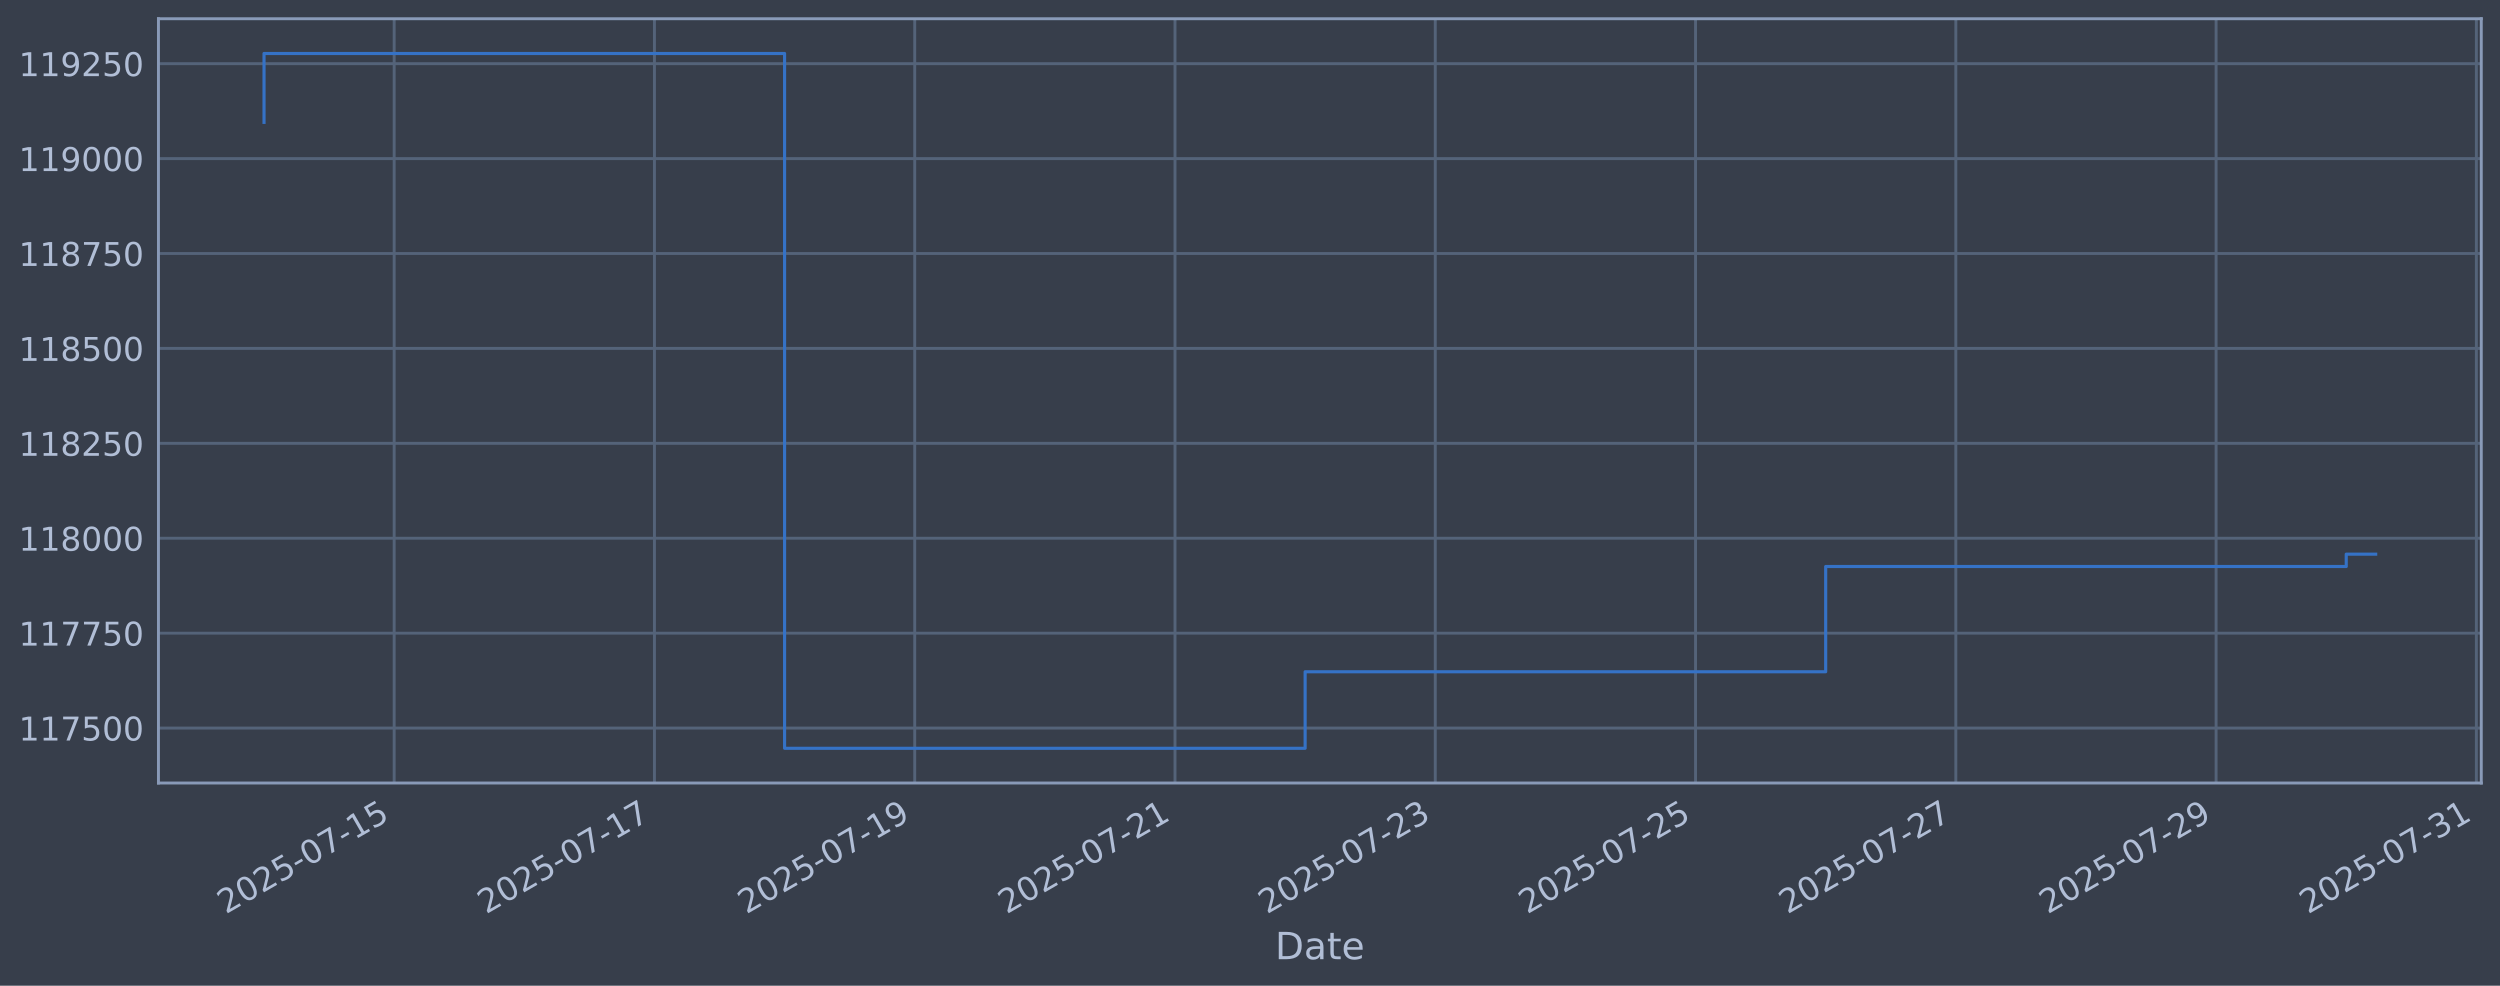
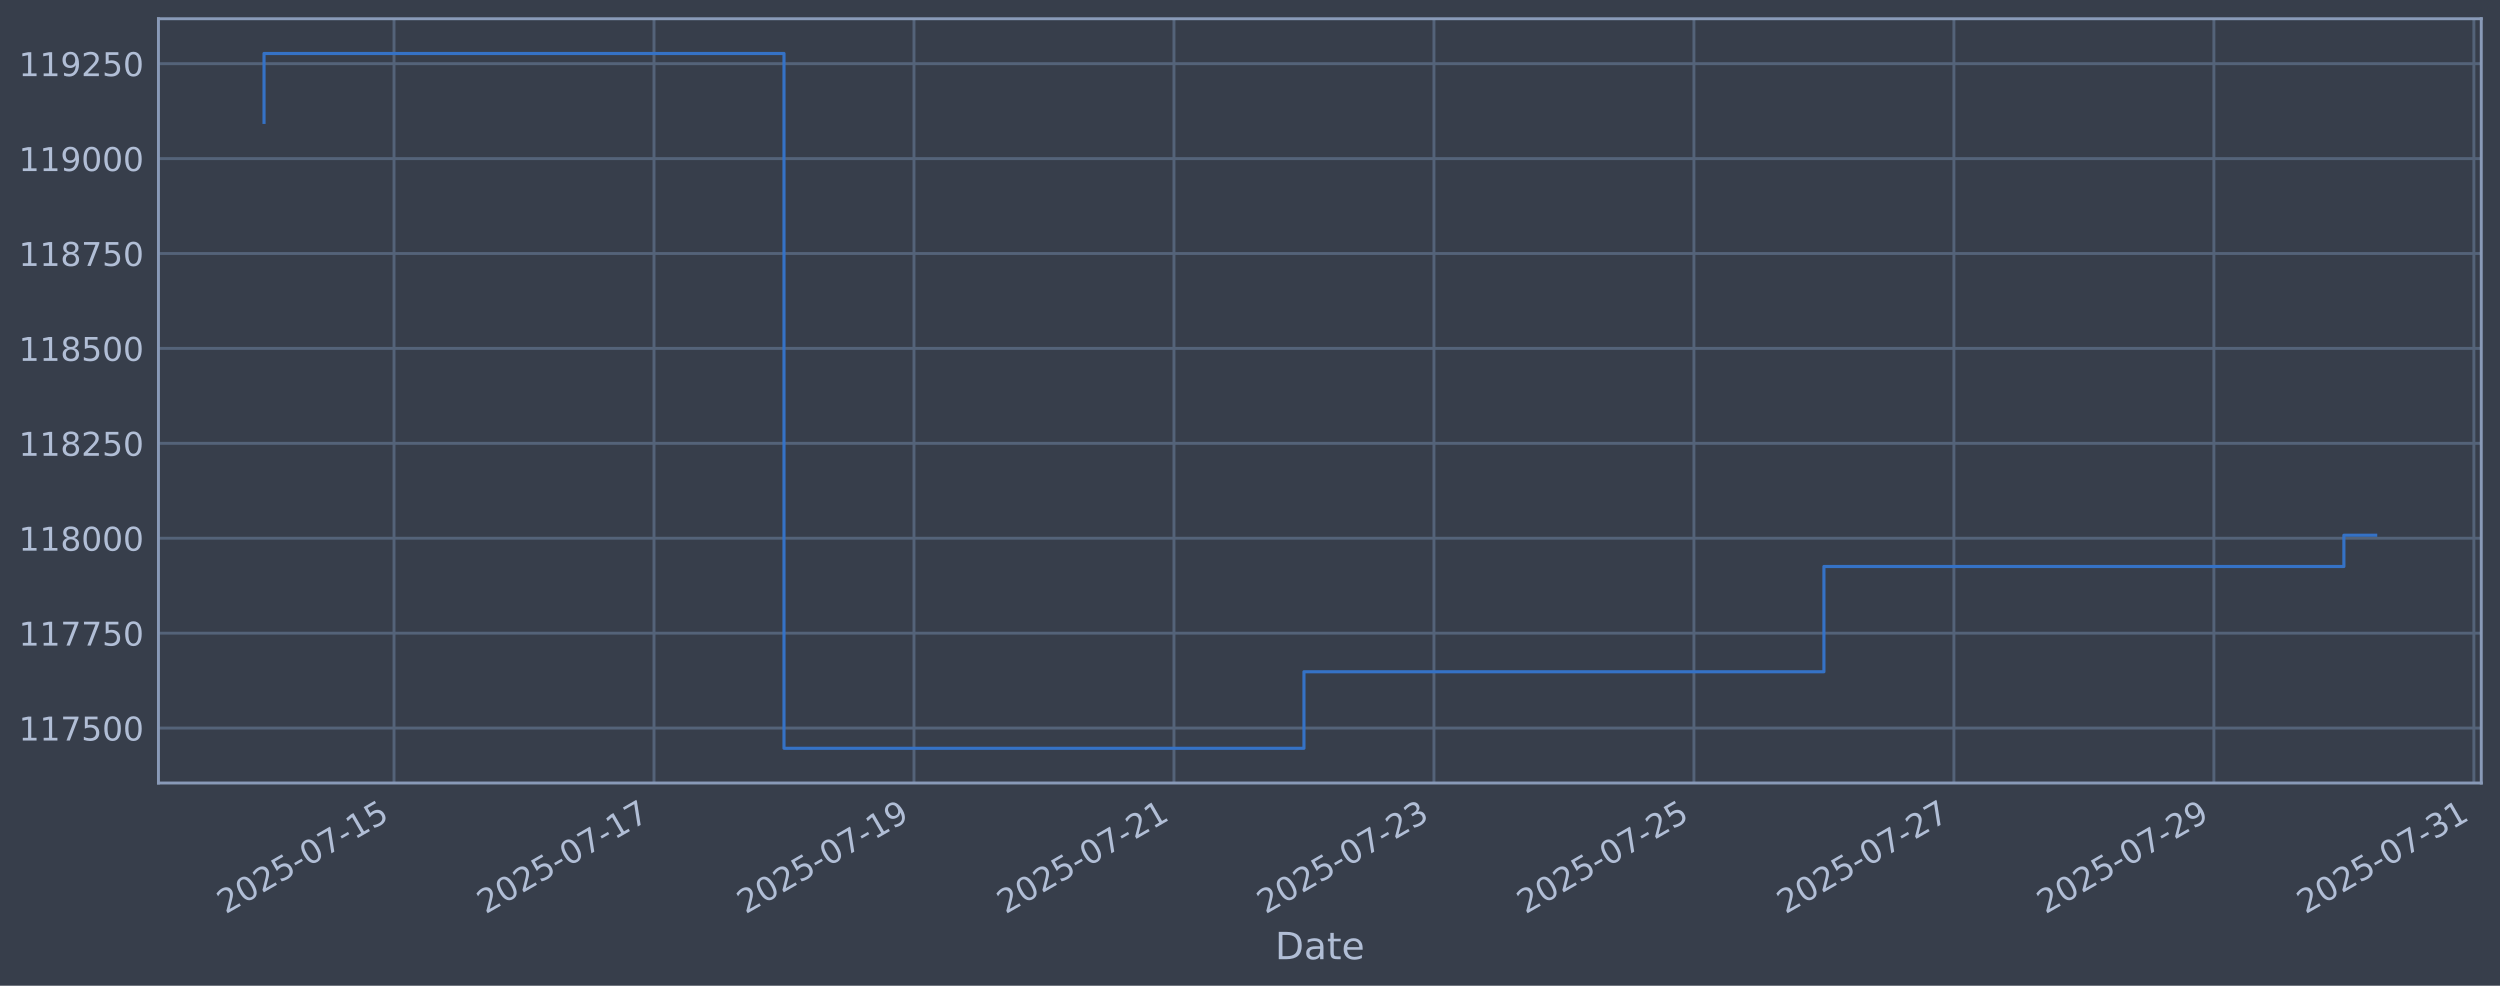
<svg xmlns="http://www.w3.org/2000/svg" xmlns:xlink="http://www.w3.org/1999/xlink" width="960.9pt" height="378.87pt" viewBox="0 0 960.9 378.87" version="1.1">
  <defs>
    <style type="text/css">*{stroke-linejoin: round; stroke-linecap: butt}</style>
  </defs>
  <g id="figure_1">
    <g id="patch_1">
      <path d="M 0 378.87  L 960.9 378.87  L 960.9 0  L 0 0  z " style="fill: #373e4b" />
    </g>
    <g id="axes_1">
      <g id="patch_2">
        <path d="M 60.901 300.96  L 953.701 300.96  L 953.701 7.2  L 60.901 7.2  z " style="fill: #373e4b" />
      </g>
      <g id="matplotlib.axis_1">
        <g id="xtick_1">
          <g id="line2d_1">
-             <path d="M 151.502 300.96  L 151.502 7.2  " clip-path="url(#p0e718a9f0a)" style="fill: none; stroke: #546379; stroke-width: 1.12; stroke-linecap: square" />
+             <path d="M 151.446 300.96  L 151.446 7.2  " clip-path="url(#pa8f1f3f5cb)" style="fill: none; stroke: #546379; stroke-width: 1.12; stroke-linecap: square" />
          </g>
          <g id="line2d_2" />
          <g id="text_1">
-             <g style="fill: #b1bed6" transform="translate(86.77653 351.4642) rotate(-30) scale(0.126 -0.126)">
+             <g style="fill: #b1bed6" transform="translate(86.72002 351.4642) rotate(-30) scale(0.126 -0.126)">
              <defs>
                <path id="DejaVuSans-32" d="M 1228 531  L 3431 531  L 3431 0  L 469 0  L 469 531  Q 828 903 1448 1529  Q 2069 2156 2228 2338  Q 2531 2678 2651 2914  Q 2772 3150 2772 3378  Q 2772 3750 2511 3984  Q 2250 4219 1831 4219  Q 1534 4219 1204 4116  Q 875 4013 500 3803  L 500 4441  Q 881 4594 1212 4672  Q 1544 4750 1819 4750  Q 2544 4750 2975 4387  Q 3406 4025 3406 3419  Q 3406 3131 3298 2873  Q 3191 2616 2906 2266  Q 2828 2175 2409 1742  Q 1991 1309 1228 531  z " transform="scale(0.015625)" />
                <path id="DejaVuSans-30" d="M 2034 4250  Q 1547 4250 1301 3770  Q 1056 3291 1056 2328  Q 1056 1369 1301 889  Q 1547 409 2034 409  Q 2525 409 2770 889  Q 3016 1369 3016 2328  Q 3016 3291 2770 3770  Q 2525 4250 2034 4250  z M 2034 4750  Q 2819 4750 3233 4129  Q 3647 3509 3647 2328  Q 3647 1150 3233 529  Q 2819 -91 2034 -91  Q 1250 -91 836 529  Q 422 1150 422 2328  Q 422 3509 836 4129  Q 1250 4750 2034 4750  z " transform="scale(0.015625)" />
                <path id="DejaVuSans-35" d="M 691 4666  L 3169 4666  L 3169 4134  L 1269 4134  L 1269 2991  Q 1406 3038 1543 3061  Q 1681 3084 1819 3084  Q 2600 3084 3056 2656  Q 3513 2228 3513 1497  Q 3513 744 3044 326  Q 2575 -91 1722 -91  Q 1428 -91 1123 -41  Q 819 9 494 109  L 494 744  Q 775 591 1075 516  Q 1375 441 1709 441  Q 2250 441 2565 725  Q 2881 1009 2881 1497  Q 2881 1984 2565 2268  Q 2250 2553 1709 2553  Q 1456 2553 1204 2497  Q 953 2441 691 2322  L 691 4666  z " transform="scale(0.015625)" />
                <path id="DejaVuSans-2d" d="M 313 2009  L 1997 2009  L 1997 1497  L 313 1497  L 313 2009  z " transform="scale(0.015625)" />
                <path id="DejaVuSans-37" d="M 525 4666  L 3525 4666  L 3525 4397  L 1831 0  L 1172 0  L 2766 4134  L 525 4134  L 525 4666  z " transform="scale(0.015625)" />
                <path id="DejaVuSans-31" d="M 794 531  L 1825 531  L 1825 4091  L 703 3866  L 703 4441  L 1819 4666  L 2450 4666  L 2450 531  L 3481 531  L 3481 0  L 794 0  L 794 531  z " transform="scale(0.015625)" />
              </defs>
              <use xlink:href="#DejaVuSans-32" />
              <use xlink:href="#DejaVuSans-30" transform="translate(63.62305 0)" />
              <use xlink:href="#DejaVuSans-32" transform="translate(127.2461 0)" />
              <use xlink:href="#DejaVuSans-35" transform="translate(190.8691 0)" />
              <use xlink:href="#DejaVuSans-2d" transform="translate(254.4922 0)" />
              <use xlink:href="#DejaVuSans-30" transform="translate(290.5762 0)" />
              <use xlink:href="#DejaVuSans-37" transform="translate(354.1992 0)" />
              <use xlink:href="#DejaVuSans-2d" transform="translate(417.8223 0)" />
              <use xlink:href="#DejaVuSans-31" transform="translate(453.9062 0)" />
              <use xlink:href="#DejaVuSans-35" transform="translate(517.5293 0)" />
            </g>
          </g>
        </g>
        <g id="xtick_2">
          <g id="line2d_3">
-             <path d="M 251.541 300.96  L 251.541 7.2  " clip-path="url(#p0e718a9f0a)" style="fill: none; stroke: #546379; stroke-width: 1.12; stroke-linecap: square" />
+             <path d="M 251.372 300.96  L 251.372 7.2  " clip-path="url(#pa8f1f3f5cb)" style="fill: none; stroke: #546379; stroke-width: 1.12; stroke-linecap: square" />
          </g>
          <g id="line2d_4" />
          <g id="text_2">
-             <g style="fill: #b1bed6" transform="translate(186.816 351.4642) rotate(-30) scale(0.126 -0.126)">
+             <g style="fill: #b1bed6" transform="translate(186.6464 351.4642) rotate(-30) scale(0.126 -0.126)">
              <use xlink:href="#DejaVuSans-32" />
              <use xlink:href="#DejaVuSans-30" transform="translate(63.62305 0)" />
              <use xlink:href="#DejaVuSans-32" transform="translate(127.2461 0)" />
              <use xlink:href="#DejaVuSans-35" transform="translate(190.8691 0)" />
              <use xlink:href="#DejaVuSans-2d" transform="translate(254.4922 0)" />
              <use xlink:href="#DejaVuSans-30" transform="translate(290.5762 0)" />
              <use xlink:href="#DejaVuSans-37" transform="translate(354.1992 0)" />
              <use xlink:href="#DejaVuSans-2d" transform="translate(417.8223 0)" />
              <use xlink:href="#DejaVuSans-31" transform="translate(453.9062 0)" />
              <use xlink:href="#DejaVuSans-37" transform="translate(517.5293 0)" />
            </g>
          </g>
        </g>
        <g id="xtick_3">
          <g id="line2d_5">
-             <path d="M 351.581 300.96  L 351.581 7.2  " clip-path="url(#p0e718a9f0a)" style="fill: none; stroke: #546379; stroke-width: 1.12; stroke-linecap: square" />
+             <path d="M 351.298 300.96  L 351.298 7.2  " clip-path="url(#pa8f1f3f5cb)" style="fill: none; stroke: #546379; stroke-width: 1.12; stroke-linecap: square" />
          </g>
          <g id="line2d_6" />
          <g id="text_3">
-             <g style="fill: #b1bed6" transform="translate(286.8554 351.4642) rotate(-30) scale(0.126 -0.126)">
+             <g style="fill: #b1bed6" transform="translate(286.5728 351.4642) rotate(-30) scale(0.126 -0.126)">
              <defs>
                <path id="DejaVuSans-39" d="M 703 97  L 703 672  Q 941 559 1184 500  Q 1428 441 1663 441  Q 2288 441 2617 861  Q 2947 1281 2994 2138  Q 2813 1869 2534 1725  Q 2256 1581 1919 1581  Q 1219 1581 811 2004  Q 403 2428 403 3163  Q 403 3881 828 4315  Q 1253 4750 1959 4750  Q 2769 4750 3195 4129  Q 3622 3509 3622 2328  Q 3622 1225 3098 567  Q 2575 -91 1691 -91  Q 1453 -91 1209 -44  Q 966 3 703 97  z M 1959 2075  Q 2384 2075 2632 2365  Q 2881 2656 2881 3163  Q 2881 3666 2632 3958  Q 2384 4250 1959 4250  Q 1534 4250 1286 3958  Q 1038 3666 1038 3163  Q 1038 2656 1286 2365  Q 1534 2075 1959 2075  z " transform="scale(0.015625)" />
              </defs>
              <use xlink:href="#DejaVuSans-32" />
              <use xlink:href="#DejaVuSans-30" transform="translate(63.62305 0)" />
              <use xlink:href="#DejaVuSans-32" transform="translate(127.2461 0)" />
              <use xlink:href="#DejaVuSans-35" transform="translate(190.8691 0)" />
              <use xlink:href="#DejaVuSans-2d" transform="translate(254.4922 0)" />
              <use xlink:href="#DejaVuSans-30" transform="translate(290.5762 0)" />
              <use xlink:href="#DejaVuSans-37" transform="translate(354.1992 0)" />
              <use xlink:href="#DejaVuSans-2d" transform="translate(417.8223 0)" />
              <use xlink:href="#DejaVuSans-31" transform="translate(453.9062 0)" />
              <use xlink:href="#DejaVuSans-39" transform="translate(517.5293 0)" />
            </g>
          </g>
        </g>
        <g id="xtick_4">
          <g id="line2d_7">
-             <path d="M 451.62 300.96  L 451.62 7.2  " clip-path="url(#p0e718a9f0a)" style="fill: none; stroke: #546379; stroke-width: 1.12; stroke-linecap: square" />
+             <path d="M 451.225 300.96  L 451.225 7.2  " clip-path="url(#pa8f1f3f5cb)" style="fill: none; stroke: #546379; stroke-width: 1.12; stroke-linecap: square" />
          </g>
          <g id="line2d_8" />
          <g id="text_4">
-             <g style="fill: #b1bed6" transform="translate(386.8949 351.4642) rotate(-30) scale(0.126 -0.126)">
+             <g style="fill: #b1bed6" transform="translate(386.4992 351.4642) rotate(-30) scale(0.126 -0.126)">
              <use xlink:href="#DejaVuSans-32" />
              <use xlink:href="#DejaVuSans-30" transform="translate(63.62305 0)" />
              <use xlink:href="#DejaVuSans-32" transform="translate(127.2461 0)" />
              <use xlink:href="#DejaVuSans-35" transform="translate(190.8691 0)" />
              <use xlink:href="#DejaVuSans-2d" transform="translate(254.4922 0)" />
              <use xlink:href="#DejaVuSans-30" transform="translate(290.5762 0)" />
              <use xlink:href="#DejaVuSans-37" transform="translate(354.1992 0)" />
              <use xlink:href="#DejaVuSans-2d" transform="translate(417.8223 0)" />
              <use xlink:href="#DejaVuSans-32" transform="translate(453.9062 0)" />
              <use xlink:href="#DejaVuSans-31" transform="translate(517.5293 0)" />
            </g>
          </g>
        </g>
        <g id="xtick_5">
          <g id="line2d_9">
-             <path d="M 551.66 300.96  L 551.66 7.2  " clip-path="url(#p0e718a9f0a)" style="fill: none; stroke: #546379; stroke-width: 1.12; stroke-linecap: square" />
+             <path d="M 551.151 300.96  L 551.151 7.2  " clip-path="url(#pa8f1f3f5cb)" style="fill: none; stroke: #546379; stroke-width: 1.12; stroke-linecap: square" />
          </g>
          <g id="line2d_10" />
          <g id="text_5">
-             <g style="fill: #b1bed6" transform="translate(486.9343 351.4642) rotate(-30) scale(0.126 -0.126)">
+             <g style="fill: #b1bed6" transform="translate(486.4257 351.4642) rotate(-30) scale(0.126 -0.126)">
              <defs>
                <path id="DejaVuSans-33" d="M 2597 2516  Q 3050 2419 3304 2112  Q 3559 1806 3559 1356  Q 3559 666 3084 287  Q 2609 -91 1734 -91  Q 1441 -91 1130 -33  Q 819 25 488 141  L 488 750  Q 750 597 1062 519  Q 1375 441 1716 441  Q 2309 441 2620 675  Q 2931 909 2931 1356  Q 2931 1769 2642 2001  Q 2353 2234 1838 2234  L 1294 2234  L 1294 2753  L 1863 2753  Q 2328 2753 2575 2939  Q 2822 3125 2822 3475  Q 2822 3834 2567 4026  Q 2313 4219 1838 4219  Q 1578 4219 1281 4162  Q 984 4106 628 3988  L 628 4550  Q 988 4650 1302 4700  Q 1616 4750 1894 4750  Q 2613 4750 3031 4423  Q 3450 4097 3450 3541  Q 3450 3153 3228 2886  Q 3006 2619 2597 2516  z " transform="scale(0.015625)" />
              </defs>
              <use xlink:href="#DejaVuSans-32" />
              <use xlink:href="#DejaVuSans-30" transform="translate(63.62305 0)" />
              <use xlink:href="#DejaVuSans-32" transform="translate(127.2461 0)" />
              <use xlink:href="#DejaVuSans-35" transform="translate(190.8691 0)" />
              <use xlink:href="#DejaVuSans-2d" transform="translate(254.4922 0)" />
              <use xlink:href="#DejaVuSans-30" transform="translate(290.5762 0)" />
              <use xlink:href="#DejaVuSans-37" transform="translate(354.1992 0)" />
              <use xlink:href="#DejaVuSans-2d" transform="translate(417.8223 0)" />
              <use xlink:href="#DejaVuSans-32" transform="translate(453.9062 0)" />
              <use xlink:href="#DejaVuSans-33" transform="translate(517.5293 0)" />
            </g>
          </g>
        </g>
        <g id="xtick_6">
          <g id="line2d_11">
-             <path d="M 651.699 300.96  L 651.699 7.2  " clip-path="url(#p0e718a9f0a)" style="fill: none; stroke: #546379; stroke-width: 1.12; stroke-linecap: square" />
+             <path d="M 651.078 300.96  L 651.078 7.2  " clip-path="url(#pa8f1f3f5cb)" style="fill: none; stroke: #546379; stroke-width: 1.12; stroke-linecap: square" />
          </g>
          <g id="line2d_12" />
          <g id="text_6">
-             <g style="fill: #b1bed6" transform="translate(586.9738 351.4642) rotate(-30) scale(0.126 -0.126)">
+             <g style="fill: #b1bed6" transform="translate(586.3521 351.4642) rotate(-30) scale(0.126 -0.126)">
              <use xlink:href="#DejaVuSans-32" />
              <use xlink:href="#DejaVuSans-30" transform="translate(63.62305 0)" />
              <use xlink:href="#DejaVuSans-32" transform="translate(127.2461 0)" />
              <use xlink:href="#DejaVuSans-35" transform="translate(190.8691 0)" />
              <use xlink:href="#DejaVuSans-2d" transform="translate(254.4922 0)" />
              <use xlink:href="#DejaVuSans-30" transform="translate(290.5762 0)" />
              <use xlink:href="#DejaVuSans-37" transform="translate(354.1992 0)" />
              <use xlink:href="#DejaVuSans-2d" transform="translate(417.8223 0)" />
              <use xlink:href="#DejaVuSans-32" transform="translate(453.9062 0)" />
              <use xlink:href="#DejaVuSans-35" transform="translate(517.5293 0)" />
            </g>
          </g>
        </g>
        <g id="xtick_7">
          <g id="line2d_13">
-             <path d="M 751.739 300.96  L 751.739 7.2  " clip-path="url(#p0e718a9f0a)" style="fill: none; stroke: #546379; stroke-width: 1.12; stroke-linecap: square" />
+             <path d="M 751.004 300.96  L 751.004 7.2  " clip-path="url(#pa8f1f3f5cb)" style="fill: none; stroke: #546379; stroke-width: 1.12; stroke-linecap: square" />
          </g>
          <g id="line2d_14" />
          <g id="text_7">
-             <g style="fill: #b1bed6" transform="translate(687.0132 351.4642) rotate(-30) scale(0.126 -0.126)">
+             <g style="fill: #b1bed6" transform="translate(686.2785 351.4642) rotate(-30) scale(0.126 -0.126)">
              <use xlink:href="#DejaVuSans-32" />
              <use xlink:href="#DejaVuSans-30" transform="translate(63.62305 0)" />
              <use xlink:href="#DejaVuSans-32" transform="translate(127.2461 0)" />
              <use xlink:href="#DejaVuSans-35" transform="translate(190.8691 0)" />
              <use xlink:href="#DejaVuSans-2d" transform="translate(254.4922 0)" />
              <use xlink:href="#DejaVuSans-30" transform="translate(290.5762 0)" />
              <use xlink:href="#DejaVuSans-37" transform="translate(354.1992 0)" />
              <use xlink:href="#DejaVuSans-2d" transform="translate(417.8223 0)" />
              <use xlink:href="#DejaVuSans-32" transform="translate(453.9062 0)" />
              <use xlink:href="#DejaVuSans-37" transform="translate(517.5293 0)" />
            </g>
          </g>
        </g>
        <g id="xtick_8">
          <g id="line2d_15">
-             <path d="M 851.778 300.96  L 851.778 7.2  " clip-path="url(#p0e718a9f0a)" style="fill: none; stroke: #546379; stroke-width: 1.12; stroke-linecap: square" />
+             <path d="M 850.93 300.96  L 850.93 7.2  " clip-path="url(#pa8f1f3f5cb)" style="fill: none; stroke: #546379; stroke-width: 1.12; stroke-linecap: square" />
          </g>
          <g id="line2d_16" />
          <g id="text_8">
-             <g style="fill: #b1bed6" transform="translate(787.0527 351.4642) rotate(-30) scale(0.126 -0.126)">
+             <g style="fill: #b1bed6" transform="translate(786.2049 351.4642) rotate(-30) scale(0.126 -0.126)">
              <use xlink:href="#DejaVuSans-32" />
              <use xlink:href="#DejaVuSans-30" transform="translate(63.62305 0)" />
              <use xlink:href="#DejaVuSans-32" transform="translate(127.2461 0)" />
              <use xlink:href="#DejaVuSans-35" transform="translate(190.8691 0)" />
              <use xlink:href="#DejaVuSans-2d" transform="translate(254.4922 0)" />
              <use xlink:href="#DejaVuSans-30" transform="translate(290.5762 0)" />
              <use xlink:href="#DejaVuSans-37" transform="translate(354.1992 0)" />
              <use xlink:href="#DejaVuSans-2d" transform="translate(417.8223 0)" />
              <use xlink:href="#DejaVuSans-32" transform="translate(453.9062 0)" />
              <use xlink:href="#DejaVuSans-39" transform="translate(517.5293 0)" />
            </g>
          </g>
        </g>
        <g id="xtick_9">
          <g id="line2d_17">
-             <path d="M 951.818 300.96  L 951.818 7.2  " clip-path="url(#p0e718a9f0a)" style="fill: none; stroke: #546379; stroke-width: 1.12; stroke-linecap: square" />
+             <path d="M 950.857 300.96  L 950.857 7.2  " clip-path="url(#pa8f1f3f5cb)" style="fill: none; stroke: #546379; stroke-width: 1.12; stroke-linecap: square" />
          </g>
          <g id="line2d_18" />
          <g id="text_9">
-             <g style="fill: #b1bed6" transform="translate(887.0921 351.4642) rotate(-30) scale(0.126 -0.126)">
+             <g style="fill: #b1bed6" transform="translate(886.1313 351.4642) rotate(-30) scale(0.126 -0.126)">
              <use xlink:href="#DejaVuSans-32" />
              <use xlink:href="#DejaVuSans-30" transform="translate(63.62305 0)" />
              <use xlink:href="#DejaVuSans-32" transform="translate(127.2461 0)" />
              <use xlink:href="#DejaVuSans-35" transform="translate(190.8691 0)" />
              <use xlink:href="#DejaVuSans-2d" transform="translate(254.4922 0)" />
              <use xlink:href="#DejaVuSans-30" transform="translate(290.5762 0)" />
              <use xlink:href="#DejaVuSans-37" transform="translate(354.1992 0)" />
              <use xlink:href="#DejaVuSans-2d" transform="translate(417.8223 0)" />
              <use xlink:href="#DejaVuSans-33" transform="translate(453.9062 0)" />
              <use xlink:href="#DejaVuSans-31" transform="translate(517.5293 0)" />
            </g>
          </g>
        </g>
        <g id="text_10">
          <g style="fill: #b1bed6" transform="translate(490.0914 368.6753) scale(0.144 -0.144)">
            <defs>
              <path id="DejaVuSans-44" d="M 1259 4147  L 1259 519  L 2022 519  Q 2988 519 3436 956  Q 3884 1394 3884 2338  Q 3884 3275 3436 3711  Q 2988 4147 2022 4147  L 1259 4147  z M 628 4666  L 1925 4666  Q 3281 4666 3915 4102  Q 4550 3538 4550 2338  Q 4550 1131 3912 565  Q 3275 0 1925 0  L 628 0  L 628 4666  z " transform="scale(0.015625)" />
              <path id="DejaVuSans-61" d="M 2194 1759  Q 1497 1759 1228 1600  Q 959 1441 959 1056  Q 959 750 1161 570  Q 1363 391 1709 391  Q 2188 391 2477 730  Q 2766 1069 2766 1631  L 2766 1759  L 2194 1759  z M 3341 1997  L 3341 0  L 2766 0  L 2766 531  Q 2569 213 2275 61  Q 1981 -91 1556 -91  Q 1019 -91 701 211  Q 384 513 384 1019  Q 384 1609 779 1909  Q 1175 2209 1959 2209  L 2766 2209  L 2766 2266  Q 2766 2663 2505 2880  Q 2244 3097 1772 3097  Q 1472 3097 1187 3025  Q 903 2953 641 2809  L 641 3341  Q 956 3463 1253 3523  Q 1550 3584 1831 3584  Q 2591 3584 2966 3190  Q 3341 2797 3341 1997  z " transform="scale(0.015625)" />
              <path id="DejaVuSans-74" d="M 1172 4494  L 1172 3500  L 2356 3500  L 2356 3053  L 1172 3053  L 1172 1153  Q 1172 725 1289 603  Q 1406 481 1766 481  L 2356 481  L 2356 0  L 1766 0  Q 1100 0 847 248  Q 594 497 594 1153  L 594 3053  L 172 3053  L 172 3500  L 594 3500  L 594 4494  L 1172 4494  z " transform="scale(0.015625)" />
              <path id="DejaVuSans-65" d="M 3597 1894  L 3597 1613  L 953 1613  Q 991 1019 1311 708  Q 1631 397 2203 397  Q 2534 397 2845 478  Q 3156 559 3463 722  L 3463 178  Q 3153 47 2828 -22  Q 2503 -91 2169 -91  Q 1331 -91 842 396  Q 353 884 353 1716  Q 353 2575 817 3079  Q 1281 3584 2069 3584  Q 2775 3584 3186 3129  Q 3597 2675 3597 1894  z M 3022 2063  Q 3016 2534 2758 2815  Q 2500 3097 2075 3097  Q 1594 3097 1305 2825  Q 1016 2553 972 2059  L 3022 2063  z " transform="scale(0.015625)" />
            </defs>
            <use xlink:href="#DejaVuSans-44" />
            <use xlink:href="#DejaVuSans-61" transform="translate(77.00195 0)" />
            <use xlink:href="#DejaVuSans-74" transform="translate(138.2812 0)" />
            <use xlink:href="#DejaVuSans-65" transform="translate(177.4902 0)" />
          </g>
        </g>
      </g>
      <g id="matplotlib.axis_2">
        <g id="ytick_1">
          <g id="line2d_19">
-             <path d="M 60.901 279.843  L 953.701 279.843  " clip-path="url(#p0e718a9f0a)" style="fill: none; stroke: #546379; stroke-width: 1.12; stroke-linecap: square" />
+             <path d="M 60.901 279.843  L 953.701 279.843  " clip-path="url(#pa8f1f3f5cb)" style="fill: none; stroke: #546379; stroke-width: 1.12; stroke-linecap: square" />
          </g>
          <g id="line2d_20" />
          <g id="text_11">
            <g style="fill: #b1bed6" transform="translate(7.2 284.6295) scale(0.126 -0.126)">
              <use xlink:href="#DejaVuSans-31" />
              <use xlink:href="#DejaVuSans-31" transform="translate(63.62305 0)" />
              <use xlink:href="#DejaVuSans-37" transform="translate(127.2461 0)" />
              <use xlink:href="#DejaVuSans-35" transform="translate(190.8691 0)" />
              <use xlink:href="#DejaVuSans-30" transform="translate(254.4922 0)" />
              <use xlink:href="#DejaVuSans-30" transform="translate(318.1152 0)" />
            </g>
          </g>
        </g>
        <g id="ytick_2">
          <g id="line2d_21">
-             <path d="M 60.901 243.361  L 953.701 243.361  " clip-path="url(#p0e718a9f0a)" style="fill: none; stroke: #546379; stroke-width: 1.12; stroke-linecap: square" />
+             <path d="M 60.901 243.361  L 953.701 243.361  " clip-path="url(#pa8f1f3f5cb)" style="fill: none; stroke: #546379; stroke-width: 1.12; stroke-linecap: square" />
          </g>
          <g id="line2d_22" />
          <g id="text_12">
            <g style="fill: #b1bed6" transform="translate(7.2 248.1479) scale(0.126 -0.126)">
              <use xlink:href="#DejaVuSans-31" />
              <use xlink:href="#DejaVuSans-31" transform="translate(63.62305 0)" />
              <use xlink:href="#DejaVuSans-37" transform="translate(127.2461 0)" />
              <use xlink:href="#DejaVuSans-37" transform="translate(190.8691 0)" />
              <use xlink:href="#DejaVuSans-35" transform="translate(254.4922 0)" />
              <use xlink:href="#DejaVuSans-30" transform="translate(318.1152 0)" />
            </g>
          </g>
        </g>
        <g id="ytick_3">
          <g id="line2d_23">
-             <path d="M 60.901 206.879  L 953.701 206.879  " clip-path="url(#p0e718a9f0a)" style="fill: none; stroke: #546379; stroke-width: 1.12; stroke-linecap: square" />
+             <path d="M 60.901 206.879  L 953.701 206.879  " clip-path="url(#pa8f1f3f5cb)" style="fill: none; stroke: #546379; stroke-width: 1.12; stroke-linecap: square" />
          </g>
          <g id="line2d_24" />
          <g id="text_13">
            <g style="fill: #b1bed6" transform="translate(7.2 211.6662) scale(0.126 -0.126)">
              <defs>
                <path id="DejaVuSans-38" d="M 2034 2216  Q 1584 2216 1326 1975  Q 1069 1734 1069 1313  Q 1069 891 1326 650  Q 1584 409 2034 409  Q 2484 409 2743 651  Q 3003 894 3003 1313  Q 3003 1734 2745 1975  Q 2488 2216 2034 2216  z M 1403 2484  Q 997 2584 770 2862  Q 544 3141 544 3541  Q 544 4100 942 4425  Q 1341 4750 2034 4750  Q 2731 4750 3128 4425  Q 3525 4100 3525 3541  Q 3525 3141 3298 2862  Q 3072 2584 2669 2484  Q 3125 2378 3379 2068  Q 3634 1759 3634 1313  Q 3634 634 3220 271  Q 2806 -91 2034 -91  Q 1263 -91 848 271  Q 434 634 434 1313  Q 434 1759 690 2068  Q 947 2378 1403 2484  z M 1172 3481  Q 1172 3119 1398 2916  Q 1625 2713 2034 2713  Q 2441 2713 2670 2916  Q 2900 3119 2900 3481  Q 2900 3844 2670 4047  Q 2441 4250 2034 4250  Q 1625 4250 1398 4047  Q 1172 3844 1172 3481  z " transform="scale(0.015625)" />
              </defs>
              <use xlink:href="#DejaVuSans-31" />
              <use xlink:href="#DejaVuSans-31" transform="translate(63.62305 0)" />
              <use xlink:href="#DejaVuSans-38" transform="translate(127.2461 0)" />
              <use xlink:href="#DejaVuSans-30" transform="translate(190.8691 0)" />
              <use xlink:href="#DejaVuSans-30" transform="translate(254.4922 0)" />
              <use xlink:href="#DejaVuSans-30" transform="translate(318.1152 0)" />
            </g>
          </g>
        </g>
        <g id="ytick_4">
          <g id="line2d_25">
-             <path d="M 60.901 170.398  L 953.701 170.398  " clip-path="url(#p0e718a9f0a)" style="fill: none; stroke: #546379; stroke-width: 1.12; stroke-linecap: square" />
+             <path d="M 60.901 170.398  L 953.701 170.398  " clip-path="url(#pa8f1f3f5cb)" style="fill: none; stroke: #546379; stroke-width: 1.12; stroke-linecap: square" />
          </g>
          <g id="line2d_26" />
          <g id="text_14">
            <g style="fill: #b1bed6" transform="translate(7.2 175.1845) scale(0.126 -0.126)">
              <use xlink:href="#DejaVuSans-31" />
              <use xlink:href="#DejaVuSans-31" transform="translate(63.62305 0)" />
              <use xlink:href="#DejaVuSans-38" transform="translate(127.2461 0)" />
              <use xlink:href="#DejaVuSans-32" transform="translate(190.8691 0)" />
              <use xlink:href="#DejaVuSans-35" transform="translate(254.4922 0)" />
              <use xlink:href="#DejaVuSans-30" transform="translate(318.1152 0)" />
            </g>
          </g>
        </g>
        <g id="ytick_5">
          <g id="line2d_27">
-             <path d="M 60.901 133.916  L 953.701 133.916  " clip-path="url(#p0e718a9f0a)" style="fill: none; stroke: #546379; stroke-width: 1.12; stroke-linecap: square" />
+             <path d="M 60.901 133.916  L 953.701 133.916  " clip-path="url(#pa8f1f3f5cb)" style="fill: none; stroke: #546379; stroke-width: 1.12; stroke-linecap: square" />
          </g>
          <g id="line2d_28" />
          <g id="text_15">
            <g style="fill: #b1bed6" transform="translate(7.2 138.7029) scale(0.126 -0.126)">
              <use xlink:href="#DejaVuSans-31" />
              <use xlink:href="#DejaVuSans-31" transform="translate(63.62305 0)" />
              <use xlink:href="#DejaVuSans-38" transform="translate(127.2461 0)" />
              <use xlink:href="#DejaVuSans-35" transform="translate(190.8691 0)" />
              <use xlink:href="#DejaVuSans-30" transform="translate(254.4922 0)" />
              <use xlink:href="#DejaVuSans-30" transform="translate(318.1152 0)" />
            </g>
          </g>
        </g>
        <g id="ytick_6">
          <g id="line2d_29">
-             <path d="M 60.901 97.434  L 953.701 97.434  " clip-path="url(#p0e718a9f0a)" style="fill: none; stroke: #546379; stroke-width: 1.12; stroke-linecap: square" />
+             <path d="M 60.901 97.434  L 953.701 97.434  " clip-path="url(#pa8f1f3f5cb)" style="fill: none; stroke: #546379; stroke-width: 1.12; stroke-linecap: square" />
          </g>
          <g id="line2d_30" />
          <g id="text_16">
            <g style="fill: #b1bed6" transform="translate(7.2 102.2212) scale(0.126 -0.126)">
              <use xlink:href="#DejaVuSans-31" />
              <use xlink:href="#DejaVuSans-31" transform="translate(63.62305 0)" />
              <use xlink:href="#DejaVuSans-38" transform="translate(127.2461 0)" />
              <use xlink:href="#DejaVuSans-37" transform="translate(190.8691 0)" />
              <use xlink:href="#DejaVuSans-35" transform="translate(254.4922 0)" />
              <use xlink:href="#DejaVuSans-30" transform="translate(318.1152 0)" />
            </g>
          </g>
        </g>
        <g id="ytick_7">
          <g id="line2d_31">
-             <path d="M 60.901 60.953  L 953.701 60.953  " clip-path="url(#p0e718a9f0a)" style="fill: none; stroke: #546379; stroke-width: 1.12; stroke-linecap: square" />
+             <path d="M 60.901 60.953  L 953.701 60.953  " clip-path="url(#pa8f1f3f5cb)" style="fill: none; stroke: #546379; stroke-width: 1.12; stroke-linecap: square" />
          </g>
          <g id="line2d_32" />
          <g id="text_17">
            <g style="fill: #b1bed6" transform="translate(7.2 65.73954) scale(0.126 -0.126)">
              <use xlink:href="#DejaVuSans-31" />
              <use xlink:href="#DejaVuSans-31" transform="translate(63.62305 0)" />
              <use xlink:href="#DejaVuSans-39" transform="translate(127.2461 0)" />
              <use xlink:href="#DejaVuSans-30" transform="translate(190.8691 0)" />
              <use xlink:href="#DejaVuSans-30" transform="translate(254.4922 0)" />
              <use xlink:href="#DejaVuSans-30" transform="translate(318.1152 0)" />
            </g>
          </g>
        </g>
        <g id="ytick_8">
          <g id="line2d_33">
-             <path d="M 60.901 24.471  L 953.701 24.471  " clip-path="url(#p0e718a9f0a)" style="fill: none; stroke: #546379; stroke-width: 1.12; stroke-linecap: square" />
+             <path d="M 60.901 24.471  L 953.701 24.471  " clip-path="url(#pa8f1f3f5cb)" style="fill: none; stroke: #546379; stroke-width: 1.12; stroke-linecap: square" />
          </g>
          <g id="line2d_34" />
          <g id="text_18">
            <g style="fill: #b1bed6" transform="translate(7.2 29.25787) scale(0.126 -0.126)">
              <use xlink:href="#DejaVuSans-31" />
              <use xlink:href="#DejaVuSans-31" transform="translate(63.62305 0)" />
              <use xlink:href="#DejaVuSans-39" transform="translate(127.2461 0)" />
              <use xlink:href="#DejaVuSans-32" transform="translate(190.8691 0)" />
              <use xlink:href="#DejaVuSans-35" transform="translate(254.4922 0)" />
              <use xlink:href="#DejaVuSans-30" transform="translate(318.1152 0)" />
            </g>
          </g>
        </g>
      </g>
      <g id="line2d_35">
-         <path d="M 101.482 47.033  L 101.482 20.553  L 301.561 20.553  L 301.561 287.607  L 501.64 287.607  L 501.64 258.197  L 701.719 258.197  L 701.719 217.743  L 901.798 217.743  L 901.798 212.997  L 913.119 212.997  " clip-path="url(#p0e718a9f0a)" style="fill: none; stroke: #3572c6; stroke-width: 1.2; stroke-linecap: square" />
+         <path d="M 101.482 47.033  L 101.482 20.553  L 301.335 20.553  L 301.335 287.607  L 501.188 287.607  L 501.188 258.197  L 701.041 258.197  L 701.041 217.743  L 900.894 217.743  L 900.894 205.732  L 913.119 205.732  " clip-path="url(#pa8f1f3f5cb)" style="fill: none; stroke: #3572c6; stroke-width: 1.2; stroke-linecap: square" />
      </g>
      <g id="patch_3">
        <path d="M 60.901 300.96  L 60.901 7.2  " style="fill: none; stroke: #899ab8; stroke-width: 1.12; stroke-linejoin: miter; stroke-linecap: square" />
      </g>
      <g id="patch_4">
        <path d="M 953.701 300.96  L 953.701 7.2  " style="fill: none; stroke: #899ab8; stroke-width: 1.12; stroke-linejoin: miter; stroke-linecap: square" />
      </g>
      <g id="patch_5">
        <path d="M 60.901 300.96  L 953.701 300.96  " style="fill: none; stroke: #899ab8; stroke-width: 1.12; stroke-linejoin: miter; stroke-linecap: square" />
      </g>
      <g id="patch_6">
        <path d="M 60.901 7.2  L 953.701 7.2  " style="fill: none; stroke: #899ab8; stroke-width: 1.12; stroke-linejoin: miter; stroke-linecap: square" />
      </g>
    </g>
  </g>
  <defs>
-     <clipPath id="p0e718a9f0a">
+     <clipPath id="pa8f1f3f5cb">
      <rect x="60.901" y="7.2" width="892.8" height="293.76" />
    </clipPath>
  </defs>
</svg>
